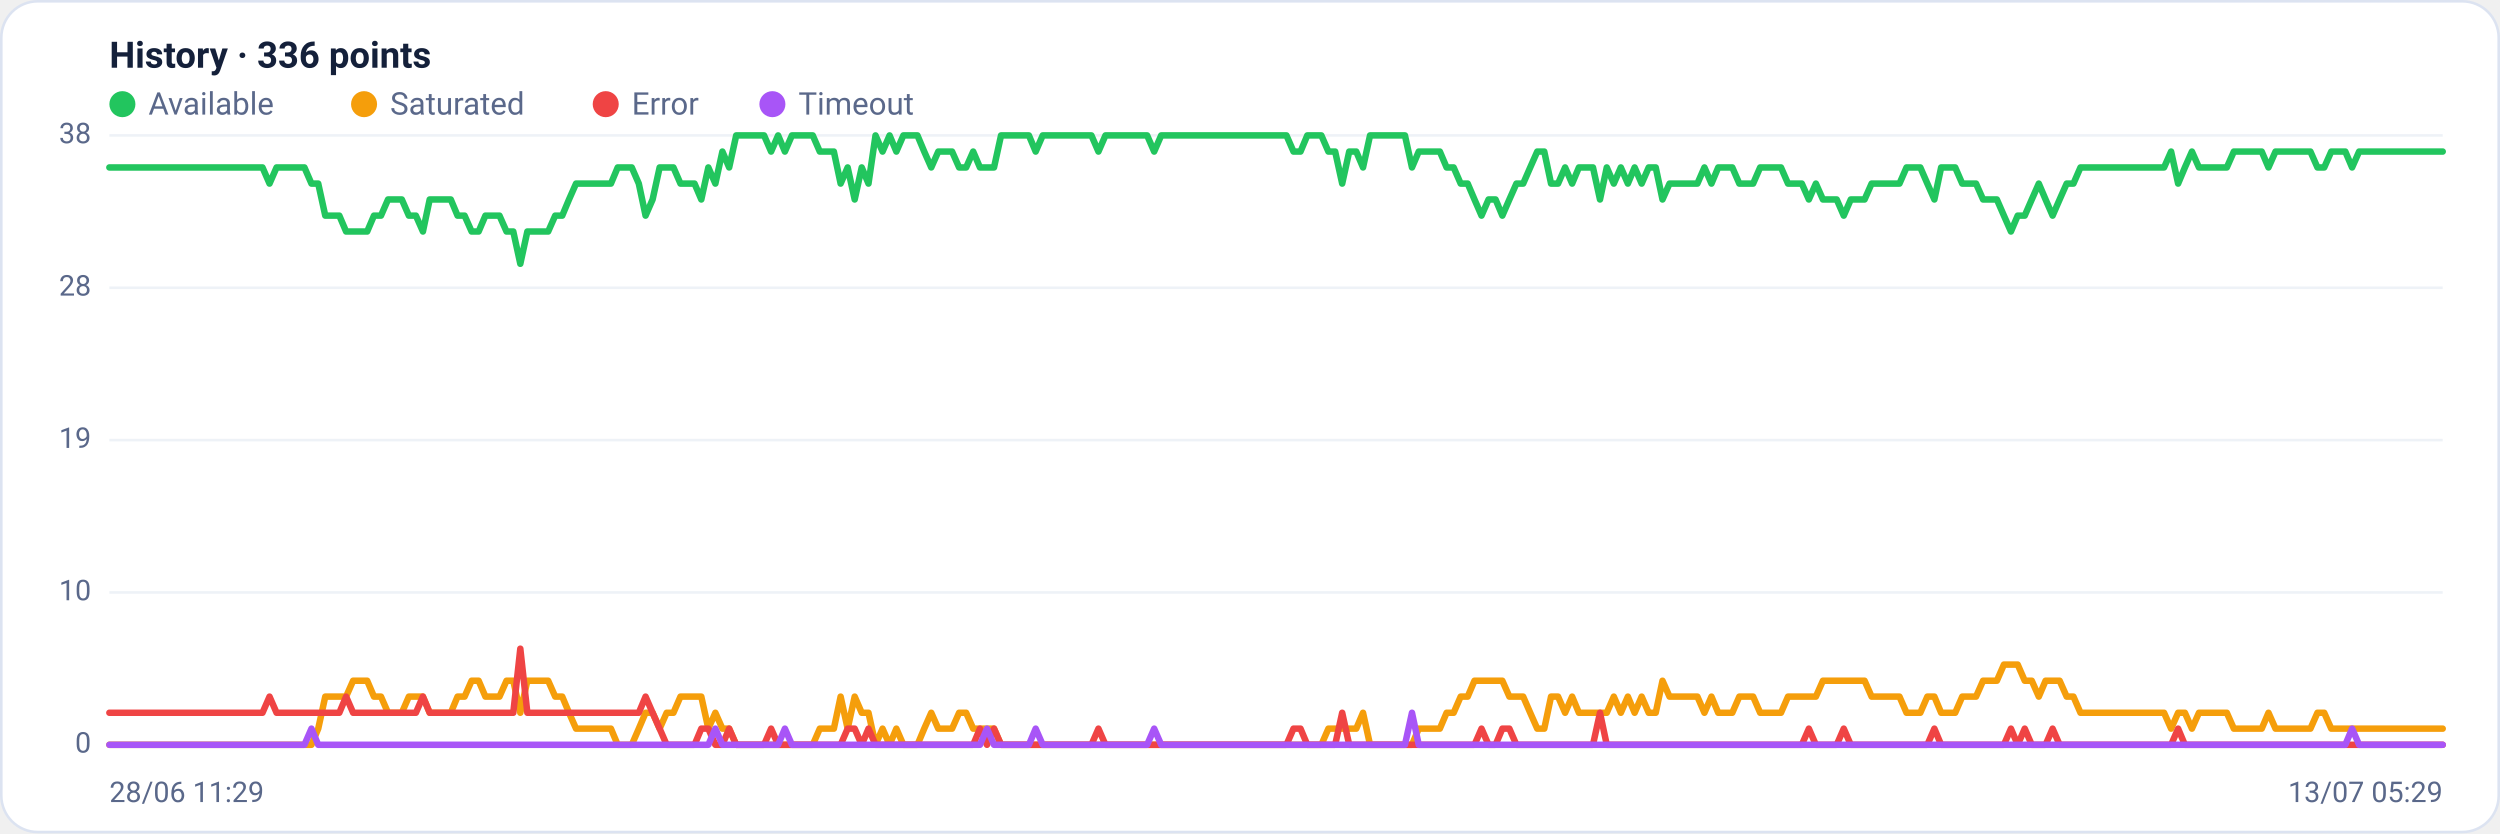
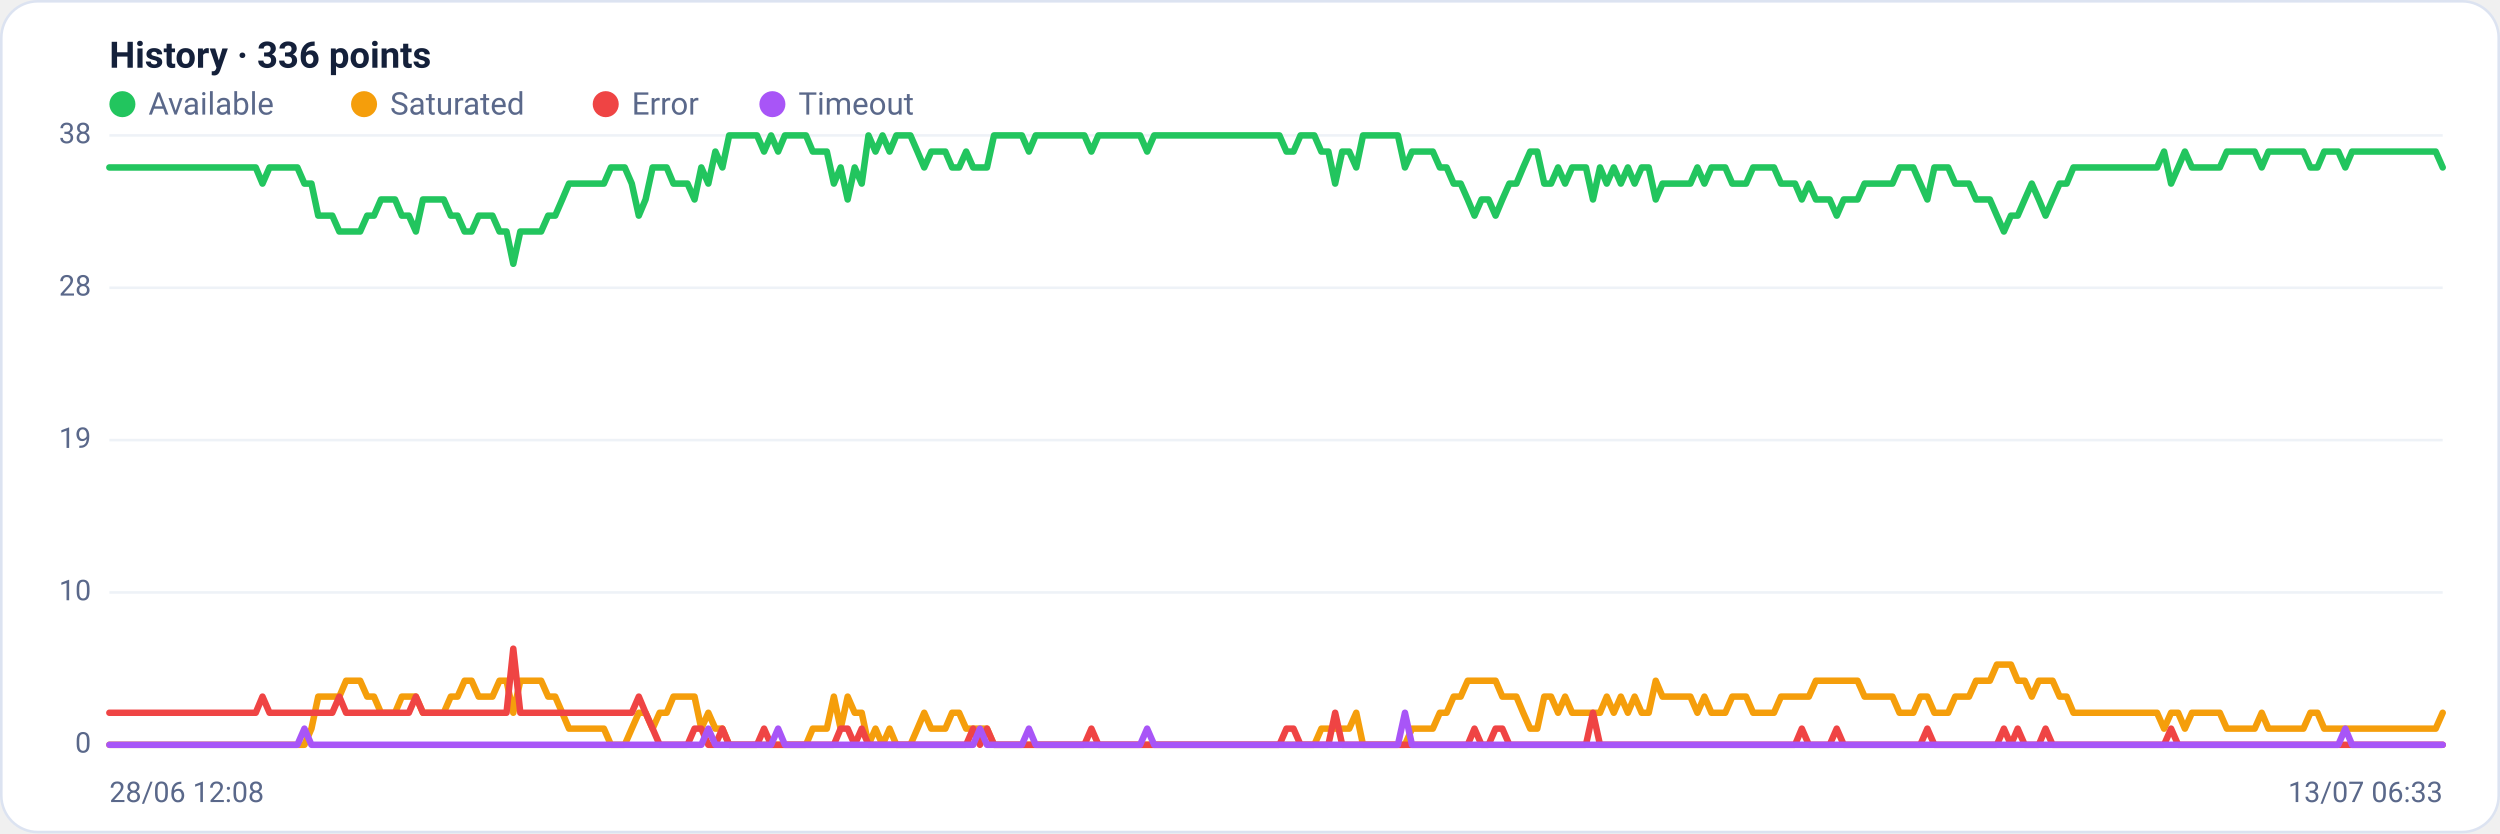
<svg xmlns="http://www.w3.org/2000/svg" viewBox="0 0 960 320" width="960" height="320" font-family="Segoe UI, system-ui, -apple-system, Roboto, Helvetica, Arial, sans-serif" role="img" aria-label="Availability history per region">
  <rect x="0.5" y="0.5" width="959" height="319" rx="14" fill="#ffffff" stroke="#dce3f1" />
  <text x="42" y="26" font-size="14" font-weight="600" fill="#14203a">History · 336 points</text>
  <circle cx="47" cy="40" r="5" fill="#22c55e" />
  <text x="57" y="44" font-size="12" fill="#5a688a">Available</text>
  <circle cx="139.8" cy="40" r="5" fill="#f59e0b" />
  <text x="149.8" y="44" font-size="12" fill="#5a688a">Saturated</text>
  <circle cx="232.6" cy="40" r="5" fill="#ef4444" />
  <text x="242.6" y="44" font-size="12" fill="#5a688a">Error</text>
  <circle cx="296.6" cy="40" r="5" fill="#a855f7" />
  <text x="306.6" y="44" font-size="12" fill="#5a688a">Timeout</text>
  <line x1="42" y1="286.0" x2="938" y2="286.0" stroke="#eef2f7" stroke-width="1" />
  <text x="35" y="289.0" text-anchor="end" font-size="11" fill="#5a688a">0</text>
  <line x1="42" y1="227.5" x2="938" y2="227.5" stroke="#eef2f7" stroke-width="1" />
  <text x="35" y="230.5" text-anchor="end" font-size="11" fill="#5a688a">10</text>
  <line x1="42" y1="169.0" x2="938" y2="169.0" stroke="#eef2f7" stroke-width="1" />
  <text x="35" y="172.0" text-anchor="end" font-size="11" fill="#5a688a">19</text>
  <line x1="42" y1="110.5" x2="938" y2="110.5" stroke="#eef2f7" stroke-width="1" />
  <text x="35" y="113.5" text-anchor="end" font-size="11" fill="#5a688a">28</text>
  <line x1="42" y1="52.0" x2="938" y2="52.0" stroke="#eef2f7" stroke-width="1" />
  <text x="35" y="55.0" text-anchor="end" font-size="11" fill="#5a688a">38</text>
-   <polyline fill="none" stroke="#22c55e" stroke-width="2.5" stroke-linejoin="round" stroke-linecap="round" points="42.0,64.3 44.7,64.3 47.3,64.3 50.0,64.3 52.7,64.3 55.4,64.3 58.0,64.3 60.7,64.3 63.4,64.3 66.1,64.3 68.7,64.3 71.4,64.3 74.1,64.3 76.8,64.3 79.4,64.3 82.1,64.3 84.8,64.3 87.5,64.3 90.1,64.3 92.8,64.3 95.5,64.3 98.2,64.3 100.8,64.3 103.5,70.5 106.2,64.3 108.9,64.3 111.5,64.3 114.2,64.3 116.9,64.3 119.6,70.5 122.2,70.5 124.9,82.8 127.6,82.8 130.3,82.8 132.9,88.9 135.6,88.9 138.3,88.9 141.0,88.9 143.6,82.8 146.3,82.8 149.0,76.6 151.7,76.6 154.3,76.6 157.0,82.8 159.7,82.8 162.4,88.9 165.0,76.6 167.7,76.6 170.4,76.6 173.1,76.6 175.7,82.8 178.4,82.8 181.1,88.9 183.8,88.9 186.4,82.8 189.1,82.8 191.8,82.8 194.5,88.9 197.1,88.9 199.8,101.3 202.5,88.9 205.2,88.9 207.8,88.9 210.5,88.9 213.2,82.8 215.9,82.8 218.5,76.6 221.2,70.5 223.9,70.5 226.5,70.5 229.2,70.5 231.9,70.5 234.6,70.5 237.2,64.3 239.9,64.3 242.6,64.3 245.3,70.5 247.9,82.8 250.6,76.6 253.3,64.3 256.0,64.3 258.6,64.3 261.3,70.5 264.0,70.5 266.7,70.5 269.3,76.6 272.0,64.3 274.7,70.5 277.4,58.2 280.0,64.3 282.7,52.0 285.4,52.0 288.1,52.0 290.7,52.0 293.4,52.0 296.1,58.2 298.8,52.0 301.4,58.2 304.1,52.0 306.8,52.0 309.5,52.0 312.1,52.0 314.8,58.2 317.5,58.2 320.2,58.2 322.8,70.5 325.5,64.3 328.2,76.6 330.9,64.3 333.5,70.5 336.2,52.0 338.9,58.2 341.6,52.0 344.2,58.2 346.9,52.0 349.6,52.0 352.3,52.0 354.9,58.2 357.6,64.3 360.3,58.2 363.0,58.2 365.6,58.2 368.3,64.3 371.0,64.3 373.7,58.2 376.3,64.3 379.0,64.3 381.7,64.3 384.4,52.0 387.0,52.0 389.7,52.0 392.4,52.0 395.1,52.0 397.7,58.2 400.4,52.0 403.1,52.0 405.7,52.0 408.4,52.0 411.1,52.0 413.8,52.0 416.4,52.0 419.1,52.0 421.8,58.2 424.5,52.0 427.1,52.0 429.8,52.0 432.5,52.0 435.2,52.0 437.8,52.0 440.5,52.0 443.2,58.2 445.9,52.0 448.5,52.0 451.2,52.0 453.9,52.0 456.6,52.0 459.2,52.0 461.9,52.0 464.6,52.0 467.3,52.0 469.9,52.0 472.6,52.0 475.3,52.0 478.0,52.0 480.6,52.0 483.3,52.0 486.0,52.0 488.7,52.0 491.3,52.0 494.0,52.0 496.7,58.2 499.4,58.2 502.0,52.0 504.7,52.0 507.4,52.0 510.1,58.2 512.7,58.2 515.4,70.5 518.1,58.2 520.8,58.2 523.4,64.3 526.1,52.0 528.8,52.0 531.5,52.0 534.1,52.0 536.8,52.0 539.5,52.0 542.2,64.3 544.8,58.2 547.5,58.2 550.2,58.2 552.9,58.2 555.5,64.3 558.2,64.3 560.9,70.5 563.6,70.5 566.2,76.6 568.9,82.8 571.6,76.6 574.3,76.6 576.9,82.8 579.6,76.6 582.3,70.5 584.9,70.5 587.6,64.3 590.3,58.2 593.0,58.2 595.6,70.5 598.3,70.5 601.0,64.3 603.7,70.5 606.3,64.3 609.0,64.3 611.7,64.3 614.4,76.6 617.0,64.3 619.7,70.5 622.4,64.3 625.1,70.5 627.7,64.3 630.4,70.5 633.1,64.3 635.8,64.3 638.4,76.6 641.1,70.5 643.8,70.5 646.5,70.5 649.1,70.5 651.8,70.5 654.5,64.3 657.2,70.5 659.8,64.3 662.5,64.3 665.2,64.3 667.9,70.5 670.5,70.5 673.2,70.5 675.9,64.3 678.6,64.3 681.2,64.3 683.9,64.3 686.6,70.5 689.3,70.5 691.9,70.5 694.6,76.6 697.3,70.5 700.0,76.6 702.6,76.6 705.3,76.6 708.0,82.8 710.7,76.6 713.3,76.6 716.0,76.6 718.7,70.5 721.4,70.5 724.0,70.5 726.7,70.5 729.4,70.5 732.1,64.3 734.7,64.3 737.4,64.3 740.1,70.5 742.8,76.6 745.4,64.3 748.1,64.3 750.8,64.3 753.5,70.5 756.1,70.5 758.8,70.5 761.5,76.6 764.1,76.6 766.8,76.6 769.5,82.8 772.2,88.9 774.8,82.8 777.5,82.8 780.2,76.6 782.9,70.5 785.5,76.6 788.2,82.8 790.9,76.6 793.6,70.5 796.2,70.5 798.9,64.3 801.6,64.3 804.3,64.3 806.9,64.3 809.6,64.3 812.3,64.3 815.0,64.3 817.6,64.3 820.3,64.3 823.0,64.3 825.7,64.3 828.3,64.3 831.0,64.3 833.7,58.2 836.4,70.5 839.0,64.3 841.7,58.2 844.4,64.3 847.1,64.3 849.7,64.3 852.4,64.3 855.1,64.3 857.8,58.2 860.4,58.2 863.1,58.2 865.8,58.2 868.5,58.2 871.1,64.3 873.8,58.2 876.5,58.2 879.2,58.2 881.8,58.2 884.5,58.2 887.2,58.2 889.9,64.3 892.5,64.3 895.2,58.2 897.9,58.2 900.6,58.2 903.2,64.3 905.9,58.2 908.6,58.2 911.3,58.2 913.9,58.2 916.6,58.2 919.3,58.2 922.0,58.2 924.6,58.2 927.3,58.2 930.0,58.2 932.7,58.2 935.3,58.2 938.0,58.2" />
-   <polyline fill="none" stroke="#f59e0b" stroke-width="2.5" stroke-linejoin="round" stroke-linecap="round" points="42.0,286.0 44.7,286.0 47.3,286.0 50.0,286.0 52.7,286.0 55.4,286.0 58.0,286.0 60.7,286.0 63.4,286.0 66.1,286.0 68.7,286.0 71.4,286.0 74.1,286.0 76.8,286.0 79.4,286.0 82.1,286.0 84.8,286.0 87.5,286.0 90.1,286.0 92.8,286.0 95.5,286.0 98.2,286.0 100.8,286.0 103.5,286.0 106.2,286.0 108.9,286.0 111.5,286.0 114.2,286.0 116.9,286.0 119.6,286.0 122.2,279.8 124.9,267.5 127.6,267.5 130.3,267.5 132.9,267.5 135.6,261.4 138.3,261.4 141.0,261.4 143.6,267.5 146.3,267.5 149.0,273.7 151.7,273.7 154.3,273.7 157.0,267.5 159.7,267.5 162.4,267.5 165.0,273.7 167.7,273.7 170.4,273.7 173.1,273.7 175.7,267.5 178.4,267.5 181.1,261.4 183.8,261.4 186.4,267.5 189.1,267.5 191.8,267.5 194.5,261.4 197.1,261.4 199.8,273.7 202.5,261.4 205.2,261.4 207.8,261.4 210.5,261.4 213.2,267.5 215.9,267.5 218.5,273.7 221.2,279.8 223.9,279.8 226.5,279.8 229.2,279.8 231.9,279.8 234.6,279.8 237.2,286.0 239.9,286.0 242.6,286.0 245.3,279.8 247.9,273.7 250.6,273.7 253.3,279.8 256.0,273.7 258.6,273.7 261.3,267.5 264.0,267.5 266.7,267.5 269.3,267.5 272.0,279.8 274.7,273.7 277.4,279.8 280.0,279.8 282.7,286.0 285.4,286.0 288.1,286.0 290.7,286.0 293.4,286.0 296.1,286.0 298.8,286.0 301.4,286.0 304.1,286.0 306.8,286.0 309.5,286.0 312.1,286.0 314.8,279.8 317.5,279.8 320.2,279.8 322.8,267.5 325.5,279.8 328.2,267.5 330.9,273.7 333.5,273.7 336.2,286.0 338.9,279.8 341.6,286.0 344.2,279.8 346.9,286.0 349.6,286.0 352.3,286.0 354.9,279.8 357.6,273.7 360.3,279.8 363.0,279.8 365.6,279.8 368.3,273.7 371.0,273.7 373.7,279.8 376.3,279.8 379.0,279.8 381.7,279.8 384.4,286.0 387.0,286.0 389.7,286.0 392.4,286.0 395.1,286.0 397.7,286.0 400.4,286.0 403.1,286.0 405.7,286.0 408.4,286.0 411.1,286.0 413.8,286.0 416.4,286.0 419.1,286.0 421.8,286.0 424.5,286.0 427.1,286.0 429.8,286.0 432.5,286.0 435.2,286.0 437.8,286.0 440.5,286.0 443.2,286.0 445.9,286.0 448.5,286.0 451.2,286.0 453.9,286.0 456.6,286.0 459.2,286.0 461.9,286.0 464.6,286.0 467.3,286.0 469.9,286.0 472.6,286.0 475.3,286.0 478.0,286.0 480.6,286.0 483.3,286.0 486.0,286.0 488.7,286.0 491.3,286.0 494.0,286.0 496.7,286.0 499.4,286.0 502.0,286.0 504.7,286.0 507.4,286.0 510.1,279.8 512.7,279.8 515.4,279.8 518.1,279.8 520.8,279.8 523.4,273.7 526.1,286.0 528.8,286.0 531.5,286.0 534.1,286.0 536.8,286.0 539.5,286.0 542.2,286.0 544.8,279.8 547.5,279.8 550.2,279.8 552.9,279.8 555.5,273.7 558.2,273.7 560.9,267.5 563.6,267.5 566.2,261.4 568.9,261.4 571.6,261.4 574.3,261.4 576.9,261.4 579.6,267.5 582.3,267.5 584.9,267.5 587.6,273.7 590.3,279.8 593.0,279.8 595.6,267.5 598.3,267.5 601.0,273.7 603.7,267.5 606.3,273.7 609.0,273.7 611.7,273.7 614.4,273.7 617.0,273.7 619.7,267.5 622.4,273.7 625.1,267.5 627.7,273.7 630.4,267.5 633.1,273.7 635.8,273.7 638.4,261.4 641.1,267.5 643.8,267.5 646.5,267.5 649.1,267.5 651.8,267.5 654.5,273.7 657.2,267.5 659.8,273.7 662.5,273.7 665.2,273.7 667.9,267.5 670.5,267.5 673.2,267.5 675.9,273.7 678.6,273.7 681.2,273.7 683.9,273.7 686.6,267.5 689.3,267.5 691.9,267.5 694.6,267.5 697.3,267.5 700.0,261.4 702.6,261.4 705.3,261.4 708.0,261.4 710.7,261.4 713.3,261.4 716.0,261.4 718.7,267.5 721.4,267.5 724.0,267.5 726.7,267.5 729.4,267.5 732.1,273.7 734.7,273.7 737.4,273.7 740.1,267.5 742.8,267.5 745.4,273.7 748.1,273.7 750.8,273.7 753.5,267.5 756.1,267.5 758.8,267.5 761.5,261.4 764.1,261.4 766.8,261.4 769.5,255.2 772.2,255.2 774.8,255.2 777.5,261.4 780.2,261.4 782.9,267.5 785.5,261.4 788.2,261.4 790.9,261.4 793.6,267.5 796.2,267.5 798.9,273.7 801.6,273.7 804.3,273.7 806.9,273.7 809.6,273.7 812.3,273.7 815.0,273.7 817.6,273.7 820.3,273.7 823.0,273.7 825.7,273.7 828.3,273.7 831.0,273.7 833.7,279.8 836.4,273.7 839.0,273.7 841.7,279.8 844.4,273.7 847.1,273.7 849.7,273.7 852.4,273.7 855.1,273.7 857.8,279.8 860.4,279.8 863.1,279.8 865.8,279.8 868.5,279.8 871.1,273.7 873.8,279.8 876.5,279.8 879.2,279.8 881.8,279.8 884.5,279.8 887.2,279.8 889.9,273.7 892.5,273.7 895.2,279.8 897.9,279.8 900.6,279.8 903.2,279.8 905.9,279.8 908.6,279.8 911.3,279.8 913.9,279.8 916.6,279.8 919.3,279.8 922.0,279.8 924.6,279.8 927.3,279.8 930.0,279.8 932.7,279.8 935.3,279.8 938.0,279.8" />
-   <polyline fill="none" stroke="#ef4444" stroke-width="2.5" stroke-linejoin="round" stroke-linecap="round" points="42.0,273.7 44.7,273.7 47.3,273.7 50.0,273.7 52.7,273.7 55.4,273.7 58.0,273.7 60.7,273.7 63.4,273.7 66.1,273.7 68.7,273.7 71.4,273.7 74.1,273.7 76.8,273.7 79.4,273.7 82.1,273.7 84.8,273.7 87.5,273.7 90.1,273.7 92.8,273.7 95.5,273.7 98.2,273.7 100.8,273.7 103.5,267.5 106.2,273.7 108.9,273.7 111.5,273.7 114.2,273.7 116.9,273.7 119.6,273.7 122.2,273.7 124.9,273.7 127.6,273.7 130.3,273.7 132.9,267.5 135.6,273.7 138.3,273.7 141.0,273.7 143.6,273.7 146.3,273.7 149.0,273.7 151.7,273.7 154.3,273.7 157.0,273.7 159.7,273.7 162.4,267.5 165.0,273.7 167.7,273.7 170.4,273.7 173.1,273.7 175.7,273.7 178.4,273.7 181.1,273.7 183.8,273.7 186.4,273.7 189.1,273.7 191.8,273.7 194.5,273.7 197.1,273.7 199.8,249.1 202.5,273.7 205.2,273.7 207.8,273.7 210.5,273.7 213.2,273.7 215.9,273.7 218.5,273.7 221.2,273.7 223.9,273.7 226.5,273.7 229.2,273.7 231.9,273.7 234.6,273.7 237.2,273.7 239.9,273.7 242.6,273.7 245.3,273.7 247.9,267.5 250.6,273.7 253.3,279.8 256.0,286.0 258.6,286.0 261.3,286.0 264.0,286.0 266.7,286.0 269.3,279.8 272.0,279.8 274.7,286.0 277.4,286.0 280.0,279.8 282.7,286.0 285.4,286.0 288.1,286.0 290.7,286.0 293.4,286.0 296.1,279.8 298.8,286.0 301.4,286.0 304.1,286.0 306.8,286.0 309.5,286.0 312.1,286.0 314.8,286.0 317.5,286.0 320.2,286.0 322.8,286.0 325.5,279.8 328.2,279.8 330.9,286.0 333.5,279.8 336.2,286.0 338.9,286.0 341.6,286.0 344.2,286.0 346.9,286.0 349.6,286.0 352.3,286.0 354.9,286.0 357.6,286.0 360.3,286.0 363.0,286.0 365.6,286.0 368.3,286.0 371.0,286.0 373.7,286.0 376.3,279.8 379.0,286.0 381.7,279.8 384.4,286.0 387.0,286.0 389.7,286.0 392.4,286.0 395.1,286.0 397.7,286.0 400.4,286.0 403.1,286.0 405.7,286.0 408.4,286.0 411.1,286.0 413.8,286.0 416.4,286.0 419.1,286.0 421.8,279.8 424.5,286.0 427.1,286.0 429.8,286.0 432.5,286.0 435.2,286.0 437.8,286.0 440.5,286.0 443.2,286.0 445.9,286.0 448.5,286.0 451.2,286.0 453.9,286.0 456.6,286.0 459.2,286.0 461.9,286.0 464.6,286.0 467.3,286.0 469.9,286.0 472.6,286.0 475.3,286.0 478.0,286.0 480.6,286.0 483.3,286.0 486.0,286.0 488.7,286.0 491.3,286.0 494.0,286.0 496.7,279.8 499.4,279.8 502.0,286.0 504.7,286.0 507.4,286.0 510.1,286.0 512.7,286.0 515.4,273.7 518.1,286.0 520.8,286.0 523.4,286.0 526.1,286.0 528.8,286.0 531.5,286.0 534.1,286.0 536.8,286.0 539.5,286.0 542.2,286.0 544.8,286.0 547.5,286.0 550.2,286.0 552.9,286.0 555.5,286.0 558.2,286.0 560.9,286.0 563.6,286.0 566.2,286.0 568.9,279.8 571.6,286.0 574.3,286.0 576.9,279.8 579.6,279.8 582.3,286.0 584.9,286.0 587.6,286.0 590.3,286.0 593.0,286.0 595.6,286.0 598.3,286.0 601.0,286.0 603.7,286.0 606.3,286.0 609.0,286.0 611.7,286.0 614.4,273.7 617.0,286.0 619.7,286.0 622.4,286.0 625.1,286.0 627.7,286.0 630.4,286.0 633.1,286.0 635.8,286.0 638.4,286.0 641.1,286.0 643.8,286.0 646.5,286.0 649.1,286.0 651.8,286.0 654.5,286.0 657.2,286.0 659.8,286.0 662.5,286.0 665.2,286.0 667.9,286.0 670.5,286.0 673.2,286.0 675.9,286.0 678.6,286.0 681.2,286.0 683.9,286.0 686.6,286.0 689.3,286.0 691.9,286.0 694.6,279.8 697.3,286.0 700.0,286.0 702.6,286.0 705.3,286.0 708.0,279.8 710.7,286.0 713.3,286.0 716.0,286.0 718.7,286.0 721.4,286.0 724.0,286.0 726.7,286.0 729.4,286.0 732.1,286.0 734.7,286.0 737.4,286.0 740.1,286.0 742.8,279.8 745.4,286.0 748.1,286.0 750.8,286.0 753.5,286.0 756.1,286.0 758.8,286.0 761.5,286.0 764.1,286.0 766.8,286.0 769.5,286.0 772.2,279.8 774.8,286.0 777.5,279.8 780.2,286.0 782.9,286.0 785.5,286.0 788.2,279.8 790.9,286.0 793.6,286.0 796.2,286.0 798.9,286.0 801.6,286.0 804.3,286.0 806.9,286.0 809.6,286.0 812.3,286.0 815.0,286.0 817.6,286.0 820.3,286.0 823.0,286.0 825.7,286.0 828.3,286.0 831.0,286.0 833.7,286.0 836.4,279.8 839.0,286.0 841.7,286.0 844.4,286.0 847.1,286.0 849.7,286.0 852.4,286.0 855.1,286.0 857.8,286.0 860.4,286.0 863.1,286.0 865.8,286.0 868.5,286.0 871.1,286.0 873.8,286.0 876.5,286.0 879.2,286.0 881.8,286.0 884.5,286.0 887.2,286.0 889.9,286.0 892.5,286.0 895.2,286.0 897.9,286.0 900.6,286.0 903.2,286.0 905.9,286.0 908.6,286.0 911.3,286.0 913.9,286.0 916.6,286.0 919.3,286.0 922.0,286.0 924.6,286.0 927.3,286.0 930.0,286.0 932.7,286.0 935.3,286.0 938.0,286.0" />
-   <polyline fill="none" stroke="#a855f7" stroke-width="2.5" stroke-linejoin="round" stroke-linecap="round" points="42.0,286.0 44.7,286.0 47.3,286.0 50.0,286.0 52.7,286.0 55.4,286.0 58.0,286.0 60.7,286.0 63.4,286.0 66.1,286.0 68.7,286.0 71.4,286.0 74.1,286.0 76.8,286.0 79.4,286.0 82.1,286.0 84.8,286.0 87.5,286.0 90.1,286.0 92.8,286.0 95.5,286.0 98.2,286.0 100.8,286.0 103.5,286.0 106.2,286.0 108.9,286.0 111.5,286.0 114.2,286.0 116.9,286.0 119.6,279.8 122.2,286.0 124.9,286.0 127.6,286.0 130.3,286.0 132.9,286.0 135.6,286.0 138.3,286.0 141.0,286.0 143.6,286.0 146.3,286.0 149.0,286.0 151.7,286.0 154.3,286.0 157.0,286.0 159.7,286.0 162.4,286.0 165.0,286.0 167.7,286.0 170.4,286.0 173.1,286.0 175.7,286.0 178.4,286.0 181.1,286.0 183.8,286.0 186.4,286.0 189.1,286.0 191.8,286.0 194.5,286.0 197.1,286.0 199.8,286.0 202.5,286.0 205.2,286.0 207.8,286.0 210.5,286.0 213.2,286.0 215.9,286.0 218.5,286.0 221.2,286.0 223.9,286.0 226.5,286.0 229.2,286.0 231.9,286.0 234.6,286.0 237.2,286.0 239.9,286.0 242.6,286.0 245.3,286.0 247.9,286.0 250.6,286.0 253.3,286.0 256.0,286.0 258.6,286.0 261.3,286.0 264.0,286.0 266.7,286.0 269.3,286.0 272.0,286.0 274.7,279.8 277.4,286.0 280.0,286.0 282.7,286.0 285.4,286.0 288.1,286.0 290.7,286.0 293.4,286.0 296.1,286.0 298.8,286.0 301.4,279.8 304.1,286.0 306.8,286.0 309.5,286.0 312.1,286.0 314.8,286.0 317.5,286.0 320.2,286.0 322.8,286.0 325.5,286.0 328.2,286.0 330.9,286.0 333.5,286.0 336.2,286.0 338.9,286.0 341.6,286.0 344.2,286.0 346.9,286.0 349.6,286.0 352.3,286.0 354.9,286.0 357.6,286.0 360.3,286.0 363.0,286.0 365.6,286.0 368.3,286.0 371.0,286.0 373.7,286.0 376.3,286.0 379.0,279.8 381.7,286.0 384.4,286.0 387.0,286.0 389.7,286.0 392.4,286.0 395.1,286.0 397.7,279.8 400.4,286.0 403.1,286.0 405.7,286.0 408.4,286.0 411.1,286.0 413.8,286.0 416.4,286.0 419.1,286.0 421.8,286.0 424.5,286.0 427.1,286.0 429.8,286.0 432.5,286.0 435.2,286.0 437.8,286.0 440.5,286.0 443.2,279.8 445.9,286.0 448.5,286.0 451.2,286.0 453.9,286.0 456.6,286.0 459.2,286.0 461.9,286.0 464.6,286.0 467.3,286.0 469.9,286.0 472.6,286.0 475.3,286.0 478.0,286.0 480.6,286.0 483.3,286.0 486.0,286.0 488.7,286.0 491.3,286.0 494.0,286.0 496.7,286.0 499.4,286.0 502.0,286.0 504.7,286.0 507.4,286.0 510.1,286.0 512.7,286.0 515.4,286.0 518.1,286.0 520.8,286.0 523.4,286.0 526.1,286.0 528.8,286.0 531.5,286.0 534.1,286.0 536.8,286.0 539.5,286.0 542.2,273.7 544.8,286.0 547.5,286.0 550.2,286.0 552.9,286.0 555.5,286.0 558.2,286.0 560.9,286.0 563.6,286.0 566.2,286.0 568.9,286.0 571.6,286.0 574.3,286.0 576.9,286.0 579.6,286.0 582.3,286.0 584.9,286.0 587.6,286.0 590.3,286.0 593.0,286.0 595.6,286.0 598.3,286.0 601.0,286.0 603.7,286.0 606.3,286.0 609.0,286.0 611.7,286.0 614.4,286.0 617.0,286.0 619.7,286.0 622.4,286.0 625.1,286.0 627.7,286.0 630.4,286.0 633.1,286.0 635.8,286.0 638.4,286.0 641.1,286.0 643.8,286.0 646.5,286.0 649.1,286.0 651.8,286.0 654.5,286.0 657.2,286.0 659.8,286.0 662.5,286.0 665.2,286.0 667.9,286.0 670.5,286.0 673.2,286.0 675.9,286.0 678.6,286.0 681.2,286.0 683.9,286.0 686.6,286.0 689.3,286.0 691.9,286.0 694.6,286.0 697.3,286.0 700.0,286.0 702.6,286.0 705.3,286.0 708.0,286.0 710.7,286.0 713.3,286.0 716.0,286.0 718.7,286.0 721.4,286.0 724.0,286.0 726.7,286.0 729.4,286.0 732.1,286.0 734.7,286.0 737.4,286.0 740.1,286.0 742.8,286.0 745.4,286.0 748.1,286.0 750.8,286.0 753.5,286.0 756.1,286.0 758.8,286.0 761.5,286.0 764.1,286.0 766.8,286.0 769.5,286.0 772.2,286.0 774.8,286.0 777.5,286.0 780.2,286.0 782.9,286.0 785.5,286.0 788.2,286.0 790.9,286.0 793.6,286.0 796.2,286.0 798.9,286.0 801.6,286.0 804.3,286.0 806.9,286.0 809.6,286.0 812.3,286.0 815.0,286.0 817.6,286.0 820.3,286.0 823.0,286.0 825.7,286.0 828.3,286.0 831.0,286.0 833.7,286.0 836.4,286.0 839.0,286.0 841.7,286.0 844.4,286.0 847.1,286.0 849.7,286.0 852.4,286.0 855.1,286.0 857.8,286.0 860.4,286.0 863.1,286.0 865.8,286.0 868.5,286.0 871.1,286.0 873.8,286.0 876.5,286.0 879.2,286.0 881.8,286.0 884.5,286.0 887.2,286.0 889.9,286.0 892.5,286.0 895.2,286.0 897.9,286.0 900.6,286.0 903.2,279.8 905.9,286.0 908.6,286.0 911.3,286.0 913.9,286.0 916.6,286.0 919.3,286.0 922.0,286.0 924.6,286.0 927.3,286.0 930.0,286.0 932.7,286.0 935.3,286.0 938.0,286.0" />
-   <text x="42" y="308" font-size="11" fill="#5a688a">28/06 11:29</text>
-   <text x="938" y="308" text-anchor="end" font-size="11" fill="#5a688a">13/07 05:29</text>
+   <polyline fill="none" stroke="#22c55e" stroke-width="2.5" stroke-linejoin="round" stroke-linecap="round" points="42.0,64.3 44.7,64.3 47.3,64.3 50.0,64.3 52.7,64.3 55.4,64.3 58.0,64.3 60.7,64.3 63.4,64.3 66.1,64.3 68.7,64.3 71.4,64.3 74.1,64.3 76.8,64.3 79.4,64.3 82.1,64.3 84.8,64.3 87.5,64.3 90.1,64.3 92.8,64.3 95.5,64.3 98.2,64.3 100.8,70.5 103.5,64.3 106.2,64.3 108.9,64.3 111.5,64.3 114.2,64.3 116.9,70.5 119.6,70.5 122.2,82.8 124.9,82.8 127.6,82.8 130.3,88.9 132.9,88.9 135.6,88.9 138.3,88.9 141.0,82.8 143.6,82.8 146.3,76.6 149.0,76.6 151.7,76.6 154.3,82.8 157.0,82.8 159.7,88.9 162.4,76.6 165.0,76.6 167.7,76.6 170.4,76.6 173.1,82.8 175.7,82.8 178.4,88.9 181.1,88.9 183.8,82.8 186.4,82.8 189.1,82.8 191.8,88.9 194.5,88.9 197.1,101.3 199.8,88.9 202.5,88.9 205.2,88.9 207.8,88.9 210.5,82.8 213.2,82.8 215.9,76.6 218.5,70.5 221.2,70.5 223.9,70.5 226.5,70.5 229.2,70.5 231.9,70.5 234.6,64.3 237.2,64.3 239.9,64.3 242.6,70.5 245.3,82.8 247.9,76.6 250.6,64.3 253.3,64.3 256.0,64.3 258.6,70.5 261.3,70.5 264.0,70.5 266.7,76.6 269.3,64.3 272.0,70.5 274.7,58.2 277.4,64.3 280.0,52.0 282.7,52.0 285.4,52.0 288.1,52.0 290.7,52.0 293.4,58.2 296.1,52.0 298.8,58.2 301.4,52.0 304.1,52.0 306.8,52.0 309.5,52.0 312.1,58.2 314.8,58.2 317.5,58.2 320.2,70.5 322.8,64.3 325.5,76.6 328.2,64.3 330.9,70.5 333.5,52.0 336.2,58.2 338.9,52.0 341.6,58.2 344.2,52.0 346.9,52.0 349.6,52.0 352.3,58.2 354.9,64.3 357.6,58.2 360.3,58.2 363.0,58.2 365.6,64.3 368.3,64.3 371.0,58.2 373.7,64.3 376.3,64.3 379.0,64.3 381.7,52.0 384.4,52.0 387.0,52.0 389.7,52.0 392.4,52.0 395.1,58.2 397.7,52.0 400.4,52.0 403.1,52.0 405.7,52.0 408.4,52.0 411.1,52.0 413.8,52.0 416.4,52.0 419.1,58.2 421.8,52.0 424.5,52.0 427.1,52.0 429.8,52.0 432.5,52.0 435.2,52.0 437.8,52.0 440.5,58.2 443.2,52.0 445.9,52.0 448.5,52.0 451.2,52.0 453.9,52.0 456.6,52.0 459.2,52.0 461.9,52.0 464.6,52.0 467.3,52.0 469.9,52.0 472.6,52.0 475.3,52.0 478.0,52.0 480.6,52.0 483.3,52.0 486.0,52.0 488.7,52.0 491.3,52.0 494.0,58.2 496.7,58.2 499.4,52.0 502.0,52.0 504.7,52.0 507.4,58.2 510.1,58.2 512.7,70.5 515.4,58.2 518.1,58.2 520.8,64.3 523.4,52.0 526.1,52.0 528.8,52.0 531.5,52.0 534.1,52.0 536.8,52.0 539.5,64.3 542.2,58.2 544.8,58.2 547.5,58.2 550.2,58.2 552.9,64.3 555.5,64.3 558.2,70.5 560.9,70.5 563.6,76.6 566.2,82.8 568.9,76.6 571.6,76.6 574.3,82.8 576.9,76.6 579.6,70.5 582.3,70.5 584.9,64.3 587.6,58.2 590.3,58.2 593.0,70.5 595.6,70.5 598.3,64.3 601.0,70.5 603.7,64.3 606.3,64.3 609.0,64.3 611.7,76.6 614.4,64.3 617.0,70.5 619.7,64.3 622.4,70.5 625.1,64.3 627.7,70.5 630.4,64.3 633.1,64.3 635.8,76.6 638.4,70.5 641.1,70.5 643.8,70.5 646.5,70.5 649.1,70.5 651.8,64.3 654.5,70.5 657.2,64.3 659.8,64.3 662.5,64.3 665.2,70.5 667.9,70.5 670.5,70.5 673.2,64.3 675.9,64.3 678.6,64.3 681.2,64.3 683.9,70.5 686.6,70.5 689.3,70.5 691.9,76.6 694.6,70.5 697.3,76.6 700.0,76.6 702.6,76.6 705.3,82.8 708.0,76.6 710.7,76.6 713.3,76.6 716.0,70.5 718.7,70.5 721.4,70.5 724.0,70.5 726.7,70.5 729.4,64.3 732.1,64.3 734.7,64.3 737.4,70.5 740.1,76.6 742.8,64.3 745.4,64.3 748.1,64.3 750.8,70.5 753.5,70.5 756.1,70.5 758.8,76.6 761.5,76.6 764.1,76.6 766.8,82.8 769.5,88.9 772.2,82.8 774.8,82.8 777.5,76.6 780.2,70.5 782.9,76.6 785.5,82.8 788.2,76.6 790.9,70.5 793.6,70.5 796.2,64.3 798.9,64.3 801.6,64.3 804.3,64.3 806.9,64.3 809.6,64.3 812.3,64.3 815.0,64.3 817.6,64.3 820.3,64.3 823.0,64.3 825.7,64.3 828.3,64.3 831.0,58.2 833.7,70.5 836.4,64.3 839.0,58.2 841.7,64.3 844.4,64.3 847.1,64.3 849.7,64.3 852.4,64.3 855.1,58.2 857.8,58.2 860.4,58.2 863.1,58.2 865.8,58.2 868.5,64.3 871.1,58.2 873.8,58.2 876.5,58.2 879.2,58.2 881.8,58.2 884.5,58.2 887.2,64.3 889.9,64.3 892.5,58.2 895.2,58.2 897.9,58.2 900.6,64.3 903.2,58.2 905.9,58.2 908.6,58.2 911.3,58.2 913.9,58.2 916.6,58.2 919.3,58.2 922.0,58.2 924.6,58.2 927.3,58.2 930.0,58.2 932.7,58.2 935.3,58.2 938.0,64.3" />
+   <polyline fill="none" stroke="#f59e0b" stroke-width="2.5" stroke-linejoin="round" stroke-linecap="round" points="42.0,286.0 44.7,286.0 47.3,286.0 50.0,286.0 52.7,286.0 55.4,286.0 58.0,286.0 60.7,286.0 63.4,286.0 66.1,286.0 68.7,286.0 71.4,286.0 74.1,286.0 76.8,286.0 79.4,286.0 82.1,286.0 84.8,286.0 87.5,286.0 90.1,286.0 92.8,286.0 95.5,286.0 98.2,286.0 100.8,286.0 103.5,286.0 106.2,286.0 108.9,286.0 111.5,286.0 114.2,286.0 116.9,286.0 119.6,279.8 122.2,267.5 124.9,267.5 127.6,267.5 130.3,267.5 132.9,261.4 135.6,261.4 138.3,261.4 141.0,267.5 143.6,267.5 146.3,273.7 149.0,273.7 151.7,273.7 154.3,267.5 157.0,267.5 159.7,267.5 162.4,273.7 165.0,273.7 167.7,273.7 170.4,273.7 173.1,267.5 175.7,267.5 178.4,261.4 181.1,261.4 183.8,267.5 186.4,267.5 189.1,267.5 191.8,261.4 194.5,261.4 197.1,273.7 199.8,261.4 202.5,261.4 205.2,261.4 207.8,261.4 210.5,267.5 213.2,267.5 215.9,273.7 218.5,279.8 221.2,279.8 223.9,279.8 226.5,279.8 229.2,279.8 231.9,279.8 234.6,286.0 237.2,286.0 239.9,286.0 242.6,279.8 245.3,273.7 247.9,273.7 250.6,279.8 253.3,273.7 256.0,273.7 258.6,267.5 261.3,267.5 264.0,267.5 266.7,267.5 269.3,279.8 272.0,273.7 274.7,279.8 277.4,279.8 280.0,286.0 282.7,286.0 285.4,286.0 288.1,286.0 290.7,286.0 293.4,286.0 296.1,286.0 298.8,286.0 301.4,286.0 304.1,286.0 306.8,286.0 309.5,286.0 312.1,279.8 314.8,279.8 317.5,279.8 320.2,267.5 322.8,279.8 325.5,267.5 328.2,273.7 330.9,273.7 333.5,286.0 336.2,279.8 338.9,286.0 341.6,279.8 344.2,286.0 346.9,286.0 349.6,286.0 352.3,279.8 354.9,273.7 357.6,279.8 360.3,279.8 363.0,279.8 365.6,273.7 368.3,273.7 371.0,279.8 373.7,279.8 376.3,279.8 379.0,279.8 381.7,286.0 384.4,286.0 387.0,286.0 389.7,286.0 392.4,286.0 395.1,286.0 397.7,286.0 400.4,286.0 403.1,286.0 405.7,286.0 408.4,286.0 411.1,286.0 413.8,286.0 416.4,286.0 419.1,286.0 421.8,286.0 424.5,286.0 427.1,286.0 429.8,286.0 432.5,286.0 435.2,286.0 437.8,286.0 440.5,286.0 443.2,286.0 445.9,286.0 448.5,286.0 451.2,286.0 453.9,286.0 456.6,286.0 459.2,286.0 461.9,286.0 464.6,286.0 467.3,286.0 469.9,286.0 472.6,286.0 475.3,286.0 478.0,286.0 480.6,286.0 483.3,286.0 486.0,286.0 488.7,286.0 491.3,286.0 494.0,286.0 496.7,286.0 499.4,286.0 502.0,286.0 504.7,286.0 507.4,279.8 510.1,279.8 512.7,279.8 515.4,279.8 518.1,279.8 520.8,273.7 523.4,286.0 526.1,286.0 528.8,286.0 531.5,286.0 534.1,286.0 536.8,286.0 539.5,286.0 542.2,279.8 544.8,279.8 547.5,279.8 550.2,279.8 552.9,273.7 555.5,273.7 558.2,267.5 560.9,267.5 563.6,261.4 566.2,261.4 568.9,261.4 571.6,261.4 574.3,261.4 576.9,267.5 579.6,267.5 582.3,267.5 584.9,273.7 587.6,279.8 590.3,279.8 593.0,267.5 595.6,267.5 598.3,273.7 601.0,267.5 603.7,273.7 606.3,273.7 609.0,273.7 611.7,273.7 614.4,273.7 617.0,267.5 619.7,273.7 622.4,267.5 625.1,273.7 627.7,267.5 630.4,273.7 633.1,273.7 635.8,261.4 638.4,267.5 641.1,267.5 643.8,267.5 646.5,267.5 649.1,267.5 651.8,273.7 654.5,267.5 657.2,273.7 659.8,273.7 662.5,273.7 665.2,267.5 667.9,267.5 670.5,267.5 673.2,273.7 675.9,273.7 678.6,273.7 681.2,273.7 683.9,267.5 686.6,267.5 689.3,267.5 691.9,267.5 694.6,267.5 697.3,261.4 700.0,261.4 702.6,261.4 705.3,261.4 708.0,261.4 710.7,261.4 713.3,261.4 716.0,267.5 718.7,267.5 721.4,267.5 724.0,267.5 726.7,267.5 729.4,273.7 732.1,273.7 734.7,273.7 737.4,267.5 740.1,267.5 742.8,273.7 745.4,273.7 748.1,273.7 750.8,267.5 753.5,267.5 756.1,267.5 758.8,261.4 761.5,261.4 764.1,261.4 766.8,255.2 769.5,255.2 772.2,255.2 774.8,261.4 777.5,261.4 780.2,267.5 782.9,261.4 785.5,261.4 788.2,261.4 790.9,267.5 793.6,267.5 796.2,273.7 798.9,273.7 801.6,273.7 804.3,273.7 806.9,273.7 809.6,273.7 812.3,273.7 815.0,273.7 817.6,273.7 820.3,273.7 823.0,273.7 825.7,273.7 828.3,273.7 831.0,279.8 833.7,273.7 836.4,273.7 839.0,279.8 841.7,273.7 844.4,273.7 847.1,273.7 849.7,273.7 852.4,273.7 855.1,279.8 857.8,279.8 860.4,279.8 863.1,279.8 865.8,279.8 868.5,273.7 871.1,279.8 873.8,279.8 876.5,279.8 879.2,279.8 881.8,279.8 884.5,279.8 887.2,273.7 889.9,273.7 892.5,279.8 895.2,279.8 897.9,279.8 900.6,279.8 903.2,279.8 905.9,279.8 908.6,279.8 911.3,279.8 913.9,279.8 916.6,279.8 919.3,279.8 922.0,279.8 924.6,279.8 927.3,279.8 930.0,279.8 932.7,279.8 935.3,279.8 938.0,273.7" />
+   <polyline fill="none" stroke="#ef4444" stroke-width="2.5" stroke-linejoin="round" stroke-linecap="round" points="42.0,273.7 44.7,273.7 47.3,273.7 50.0,273.7 52.7,273.7 55.4,273.7 58.0,273.7 60.7,273.7 63.4,273.7 66.1,273.7 68.7,273.7 71.4,273.7 74.1,273.7 76.8,273.7 79.4,273.7 82.1,273.7 84.8,273.7 87.5,273.7 90.1,273.7 92.8,273.7 95.5,273.7 98.2,273.7 100.8,267.5 103.5,273.7 106.2,273.7 108.9,273.7 111.5,273.7 114.2,273.7 116.9,273.7 119.6,273.7 122.2,273.7 124.9,273.7 127.6,273.7 130.3,267.5 132.9,273.7 135.6,273.7 138.3,273.7 141.0,273.7 143.6,273.7 146.3,273.7 149.0,273.7 151.7,273.7 154.3,273.7 157.0,273.7 159.7,267.5 162.4,273.7 165.0,273.7 167.7,273.7 170.4,273.7 173.1,273.7 175.7,273.7 178.4,273.7 181.1,273.7 183.8,273.7 186.4,273.7 189.1,273.7 191.8,273.7 194.5,273.7 197.1,249.1 199.8,273.7 202.5,273.7 205.2,273.7 207.8,273.7 210.5,273.7 213.2,273.7 215.9,273.7 218.5,273.7 221.2,273.7 223.9,273.7 226.5,273.7 229.2,273.7 231.9,273.7 234.6,273.7 237.2,273.7 239.9,273.7 242.6,273.7 245.3,267.5 247.9,273.7 250.6,279.8 253.3,286.0 256.0,286.0 258.6,286.0 261.3,286.0 264.0,286.0 266.7,279.8 269.3,279.8 272.0,286.0 274.7,286.0 277.4,279.8 280.0,286.0 282.7,286.0 285.4,286.0 288.1,286.0 290.7,286.0 293.4,279.8 296.1,286.0 298.8,286.0 301.4,286.0 304.1,286.0 306.8,286.0 309.5,286.0 312.1,286.0 314.8,286.0 317.5,286.0 320.2,286.0 322.8,279.8 325.5,279.8 328.2,286.0 330.9,279.8 333.5,286.0 336.2,286.0 338.9,286.0 341.6,286.0 344.2,286.0 346.9,286.0 349.6,286.0 352.3,286.0 354.9,286.0 357.6,286.0 360.3,286.0 363.0,286.0 365.6,286.0 368.3,286.0 371.0,286.0 373.7,279.8 376.3,286.0 379.0,279.8 381.7,286.0 384.4,286.0 387.0,286.0 389.7,286.0 392.4,286.0 395.1,286.0 397.7,286.0 400.4,286.0 403.1,286.0 405.7,286.0 408.4,286.0 411.1,286.0 413.8,286.0 416.4,286.0 419.1,279.8 421.8,286.0 424.5,286.0 427.1,286.0 429.8,286.0 432.5,286.0 435.2,286.0 437.8,286.0 440.5,286.0 443.2,286.0 445.9,286.0 448.5,286.0 451.2,286.0 453.9,286.0 456.6,286.0 459.2,286.0 461.9,286.0 464.6,286.0 467.3,286.0 469.9,286.0 472.6,286.0 475.3,286.0 478.0,286.0 480.6,286.0 483.3,286.0 486.0,286.0 488.7,286.0 491.3,286.0 494.0,279.8 496.7,279.8 499.4,286.0 502.0,286.0 504.7,286.0 507.4,286.0 510.1,286.0 512.7,273.7 515.4,286.0 518.1,286.0 520.8,286.0 523.4,286.0 526.1,286.0 528.8,286.0 531.5,286.0 534.1,286.0 536.8,286.0 539.5,286.0 542.2,286.0 544.8,286.0 547.5,286.0 550.2,286.0 552.9,286.0 555.5,286.0 558.2,286.0 560.9,286.0 563.6,286.0 566.2,279.8 568.9,286.0 571.6,286.0 574.3,279.8 576.9,279.8 579.6,286.0 582.3,286.0 584.9,286.0 587.6,286.0 590.3,286.0 593.0,286.0 595.6,286.0 598.3,286.0 601.0,286.0 603.7,286.0 606.3,286.0 609.0,286.0 611.7,273.7 614.4,286.0 617.0,286.0 619.7,286.0 622.4,286.0 625.1,286.0 627.7,286.0 630.4,286.0 633.1,286.0 635.8,286.0 638.4,286.0 641.1,286.0 643.8,286.0 646.5,286.0 649.1,286.0 651.8,286.0 654.5,286.0 657.2,286.0 659.8,286.0 662.5,286.0 665.2,286.0 667.9,286.0 670.5,286.0 673.2,286.0 675.9,286.0 678.6,286.0 681.2,286.0 683.9,286.0 686.6,286.0 689.3,286.0 691.9,279.8 694.6,286.0 697.3,286.0 700.0,286.0 702.6,286.0 705.3,279.8 708.0,286.0 710.7,286.0 713.3,286.0 716.0,286.0 718.7,286.0 721.4,286.0 724.0,286.0 726.7,286.0 729.4,286.0 732.1,286.0 734.7,286.0 737.4,286.0 740.1,279.8 742.8,286.0 745.4,286.0 748.1,286.0 750.8,286.0 753.5,286.0 756.1,286.0 758.8,286.0 761.5,286.0 764.1,286.0 766.8,286.0 769.5,279.8 772.2,286.0 774.8,279.8 777.5,286.0 780.2,286.0 782.9,286.0 785.5,279.8 788.2,286.0 790.9,286.0 793.6,286.0 796.2,286.0 798.9,286.0 801.6,286.0 804.3,286.0 806.9,286.0 809.6,286.0 812.3,286.0 815.0,286.0 817.6,286.0 820.3,286.0 823.0,286.0 825.7,286.0 828.3,286.0 831.0,286.0 833.7,279.8 836.4,286.0 839.0,286.0 841.7,286.0 844.4,286.0 847.1,286.0 849.7,286.0 852.4,286.0 855.1,286.0 857.8,286.0 860.4,286.0 863.1,286.0 865.8,286.0 868.5,286.0 871.1,286.0 873.8,286.0 876.5,286.0 879.2,286.0 881.8,286.0 884.5,286.0 887.2,286.0 889.9,286.0 892.5,286.0 895.2,286.0 897.9,286.0 900.6,286.0 903.2,286.0 905.9,286.0 908.6,286.0 911.3,286.0 913.9,286.0 916.6,286.0 919.3,286.0 922.0,286.0 924.6,286.0 927.3,286.0 930.0,286.0 932.7,286.0 935.3,286.0 938.0,286.0" />
+   <polyline fill="none" stroke="#a855f7" stroke-width="2.5" stroke-linejoin="round" stroke-linecap="round" points="42.0,286.0 44.7,286.0 47.3,286.0 50.0,286.0 52.7,286.0 55.4,286.0 58.0,286.0 60.7,286.0 63.4,286.0 66.1,286.0 68.7,286.0 71.4,286.0 74.1,286.0 76.8,286.0 79.4,286.0 82.1,286.0 84.8,286.0 87.5,286.0 90.1,286.0 92.8,286.0 95.5,286.0 98.2,286.0 100.8,286.0 103.5,286.0 106.2,286.0 108.9,286.0 111.5,286.0 114.2,286.0 116.9,279.8 119.6,286.0 122.2,286.0 124.9,286.0 127.6,286.0 130.3,286.0 132.9,286.0 135.6,286.0 138.3,286.0 141.0,286.0 143.6,286.0 146.3,286.0 149.0,286.0 151.7,286.0 154.3,286.0 157.0,286.0 159.7,286.0 162.4,286.0 165.0,286.0 167.7,286.0 170.4,286.0 173.1,286.0 175.7,286.0 178.4,286.0 181.1,286.0 183.8,286.0 186.4,286.0 189.1,286.0 191.8,286.0 194.5,286.0 197.1,286.0 199.8,286.0 202.5,286.0 205.2,286.0 207.8,286.0 210.5,286.0 213.2,286.0 215.9,286.0 218.5,286.0 221.2,286.0 223.9,286.0 226.5,286.0 229.2,286.0 231.9,286.0 234.6,286.0 237.2,286.0 239.9,286.0 242.6,286.0 245.3,286.0 247.9,286.0 250.6,286.0 253.3,286.0 256.0,286.0 258.6,286.0 261.3,286.0 264.0,286.0 266.7,286.0 269.3,286.0 272.0,279.8 274.7,286.0 277.4,286.0 280.0,286.0 282.7,286.0 285.4,286.0 288.1,286.0 290.7,286.0 293.4,286.0 296.1,286.0 298.8,279.8 301.4,286.0 304.1,286.0 306.8,286.0 309.5,286.0 312.1,286.0 314.8,286.0 317.5,286.0 320.2,286.0 322.8,286.0 325.5,286.0 328.2,286.0 330.9,286.0 333.5,286.0 336.2,286.0 338.9,286.0 341.6,286.0 344.2,286.0 346.9,286.0 349.6,286.0 352.3,286.0 354.9,286.0 357.6,286.0 360.3,286.0 363.0,286.0 365.6,286.0 368.3,286.0 371.0,286.0 373.7,286.0 376.3,279.8 379.0,286.0 381.7,286.0 384.4,286.0 387.0,286.0 389.7,286.0 392.4,286.0 395.1,279.8 397.7,286.0 400.4,286.0 403.1,286.0 405.7,286.0 408.4,286.0 411.1,286.0 413.8,286.0 416.4,286.0 419.1,286.0 421.8,286.0 424.5,286.0 427.1,286.0 429.8,286.0 432.5,286.0 435.2,286.0 437.8,286.0 440.5,279.8 443.2,286.0 445.9,286.0 448.5,286.0 451.2,286.0 453.9,286.0 456.6,286.0 459.2,286.0 461.9,286.0 464.6,286.0 467.3,286.0 469.9,286.0 472.6,286.0 475.3,286.0 478.0,286.0 480.6,286.0 483.3,286.0 486.0,286.0 488.7,286.0 491.3,286.0 494.0,286.0 496.7,286.0 499.4,286.0 502.0,286.0 504.7,286.0 507.4,286.0 510.1,286.0 512.7,286.0 515.4,286.0 518.1,286.0 520.8,286.0 523.4,286.0 526.1,286.0 528.8,286.0 531.5,286.0 534.1,286.0 536.8,286.0 539.5,273.7 542.2,286.0 544.8,286.0 547.5,286.0 550.2,286.0 552.9,286.0 555.5,286.0 558.2,286.0 560.9,286.0 563.6,286.0 566.2,286.0 568.9,286.0 571.6,286.0 574.3,286.0 576.9,286.0 579.6,286.0 582.3,286.0 584.9,286.0 587.6,286.0 590.3,286.0 593.0,286.0 595.6,286.0 598.3,286.0 601.0,286.0 603.7,286.0 606.3,286.0 609.0,286.0 611.7,286.0 614.4,286.0 617.0,286.0 619.7,286.0 622.4,286.0 625.1,286.0 627.7,286.0 630.4,286.0 633.1,286.0 635.8,286.0 638.4,286.0 641.1,286.0 643.8,286.0 646.5,286.0 649.1,286.0 651.8,286.0 654.5,286.0 657.2,286.0 659.8,286.0 662.5,286.0 665.2,286.0 667.9,286.0 670.5,286.0 673.2,286.0 675.9,286.0 678.6,286.0 681.2,286.0 683.9,286.0 686.6,286.0 689.3,286.0 691.9,286.0 694.6,286.0 697.3,286.0 700.0,286.0 702.6,286.0 705.3,286.0 708.0,286.0 710.7,286.0 713.3,286.0 716.0,286.0 718.7,286.0 721.4,286.0 724.0,286.0 726.7,286.0 729.4,286.0 732.1,286.0 734.7,286.0 737.4,286.0 740.1,286.0 742.8,286.0 745.4,286.0 748.1,286.0 750.8,286.0 753.5,286.0 756.1,286.0 758.8,286.0 761.5,286.0 764.1,286.0 766.8,286.0 769.5,286.0 772.2,286.0 774.8,286.0 777.5,286.0 780.2,286.0 782.9,286.0 785.5,286.0 788.2,286.0 790.9,286.0 793.6,286.0 796.2,286.0 798.9,286.0 801.6,286.0 804.3,286.0 806.9,286.0 809.6,286.0 812.3,286.0 815.0,286.0 817.6,286.0 820.3,286.0 823.0,286.0 825.7,286.0 828.3,286.0 831.0,286.0 833.7,286.0 836.4,286.0 839.0,286.0 841.7,286.0 844.4,286.0 847.1,286.0 849.7,286.0 852.4,286.0 855.1,286.0 857.8,286.0 860.4,286.0 863.1,286.0 865.8,286.0 868.5,286.0 871.1,286.0 873.8,286.0 876.5,286.0 879.2,286.0 881.8,286.0 884.5,286.0 887.2,286.0 889.9,286.0 892.5,286.0 895.2,286.0 897.9,286.0 900.6,279.8 903.2,286.0 905.9,286.0 908.6,286.0 911.3,286.0 913.9,286.0 916.6,286.0 919.3,286.0 922.0,286.0 924.6,286.0 927.3,286.0 930.0,286.0 932.7,286.0 935.3,286.0 938.0,286.0" />
+   <text x="42" y="308" font-size="11" fill="#5a688a">28/06 12:08</text>
+   <text x="938" y="308" text-anchor="end" font-size="11" fill="#5a688a">13/07 06:33</text>
</svg>
